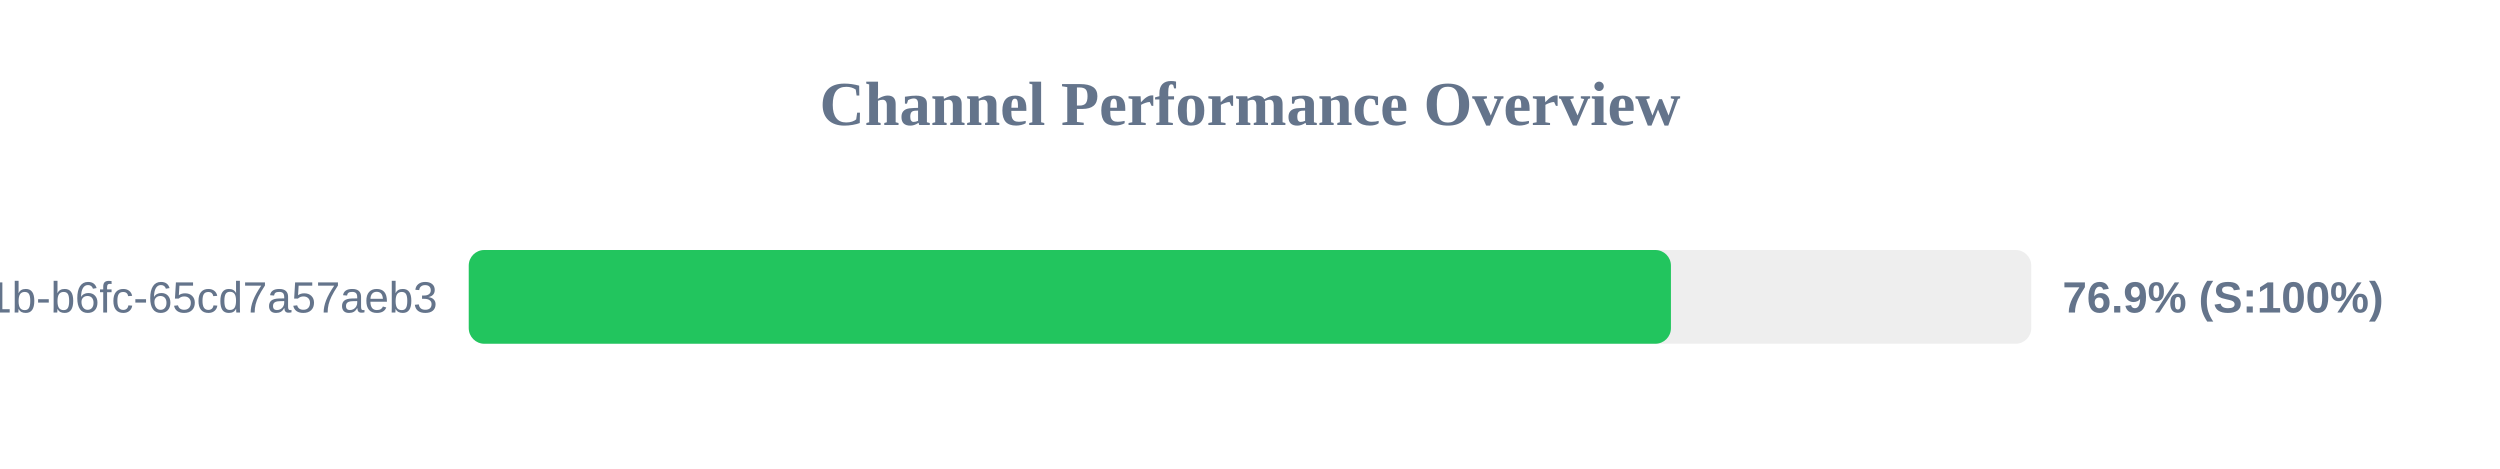
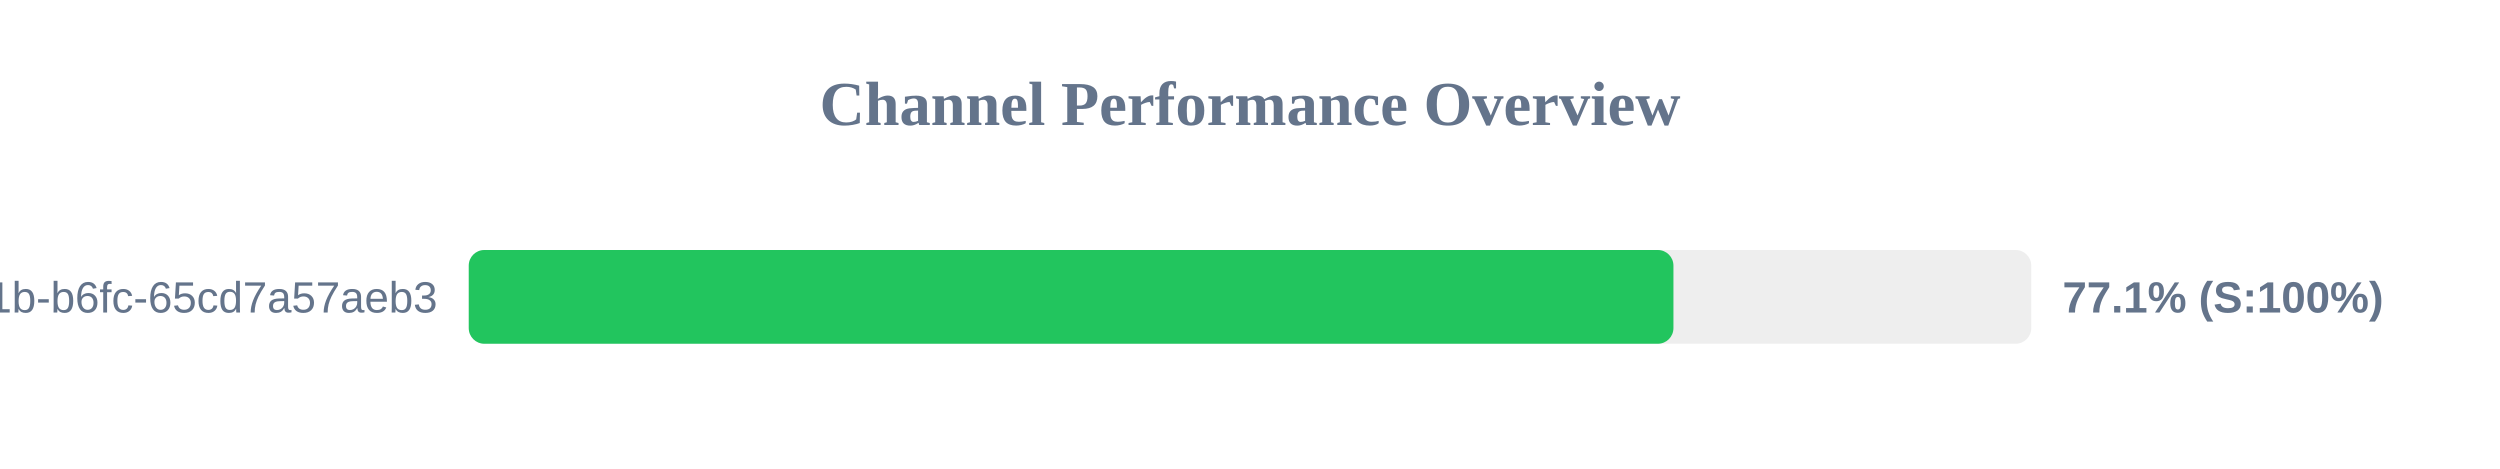
<svg xmlns="http://www.w3.org/2000/svg" width="800" height="150" version="1.1">
  <style>
        .row { font: 14px Arial; fill: #64748b; }
        .score { font: bold 14px Arial; fill: #64748b; }
    </style>
  <text x="400" y="40" text-anchor="middle" font-size="20px" font-weight="bold" fill="#64748b">Channel Performance Overview</text>
  <rect x="150" y="80" width="500" height="30" fill="#eee" rx="5" />
-   <rect x="150" y="80" width="384.7" height="30" fill="#22c55e" rx="5" />
+   <rect x="150" y="80" width="385.5" height="30" fill="#22c55e" rx="5" />
  <text x="140" y="100" text-anchor="end" class="row">?uuid=9c859345-959f-491b-b6fc-65cd7a57aeb3</text>
-   <text x="660" y="100" text-anchor="start" class="score">76.9% (S:100%)</text>
+   <text x="660" y="100" text-anchor="start" class="score">77.1% (S:100%)</text>
</svg>
